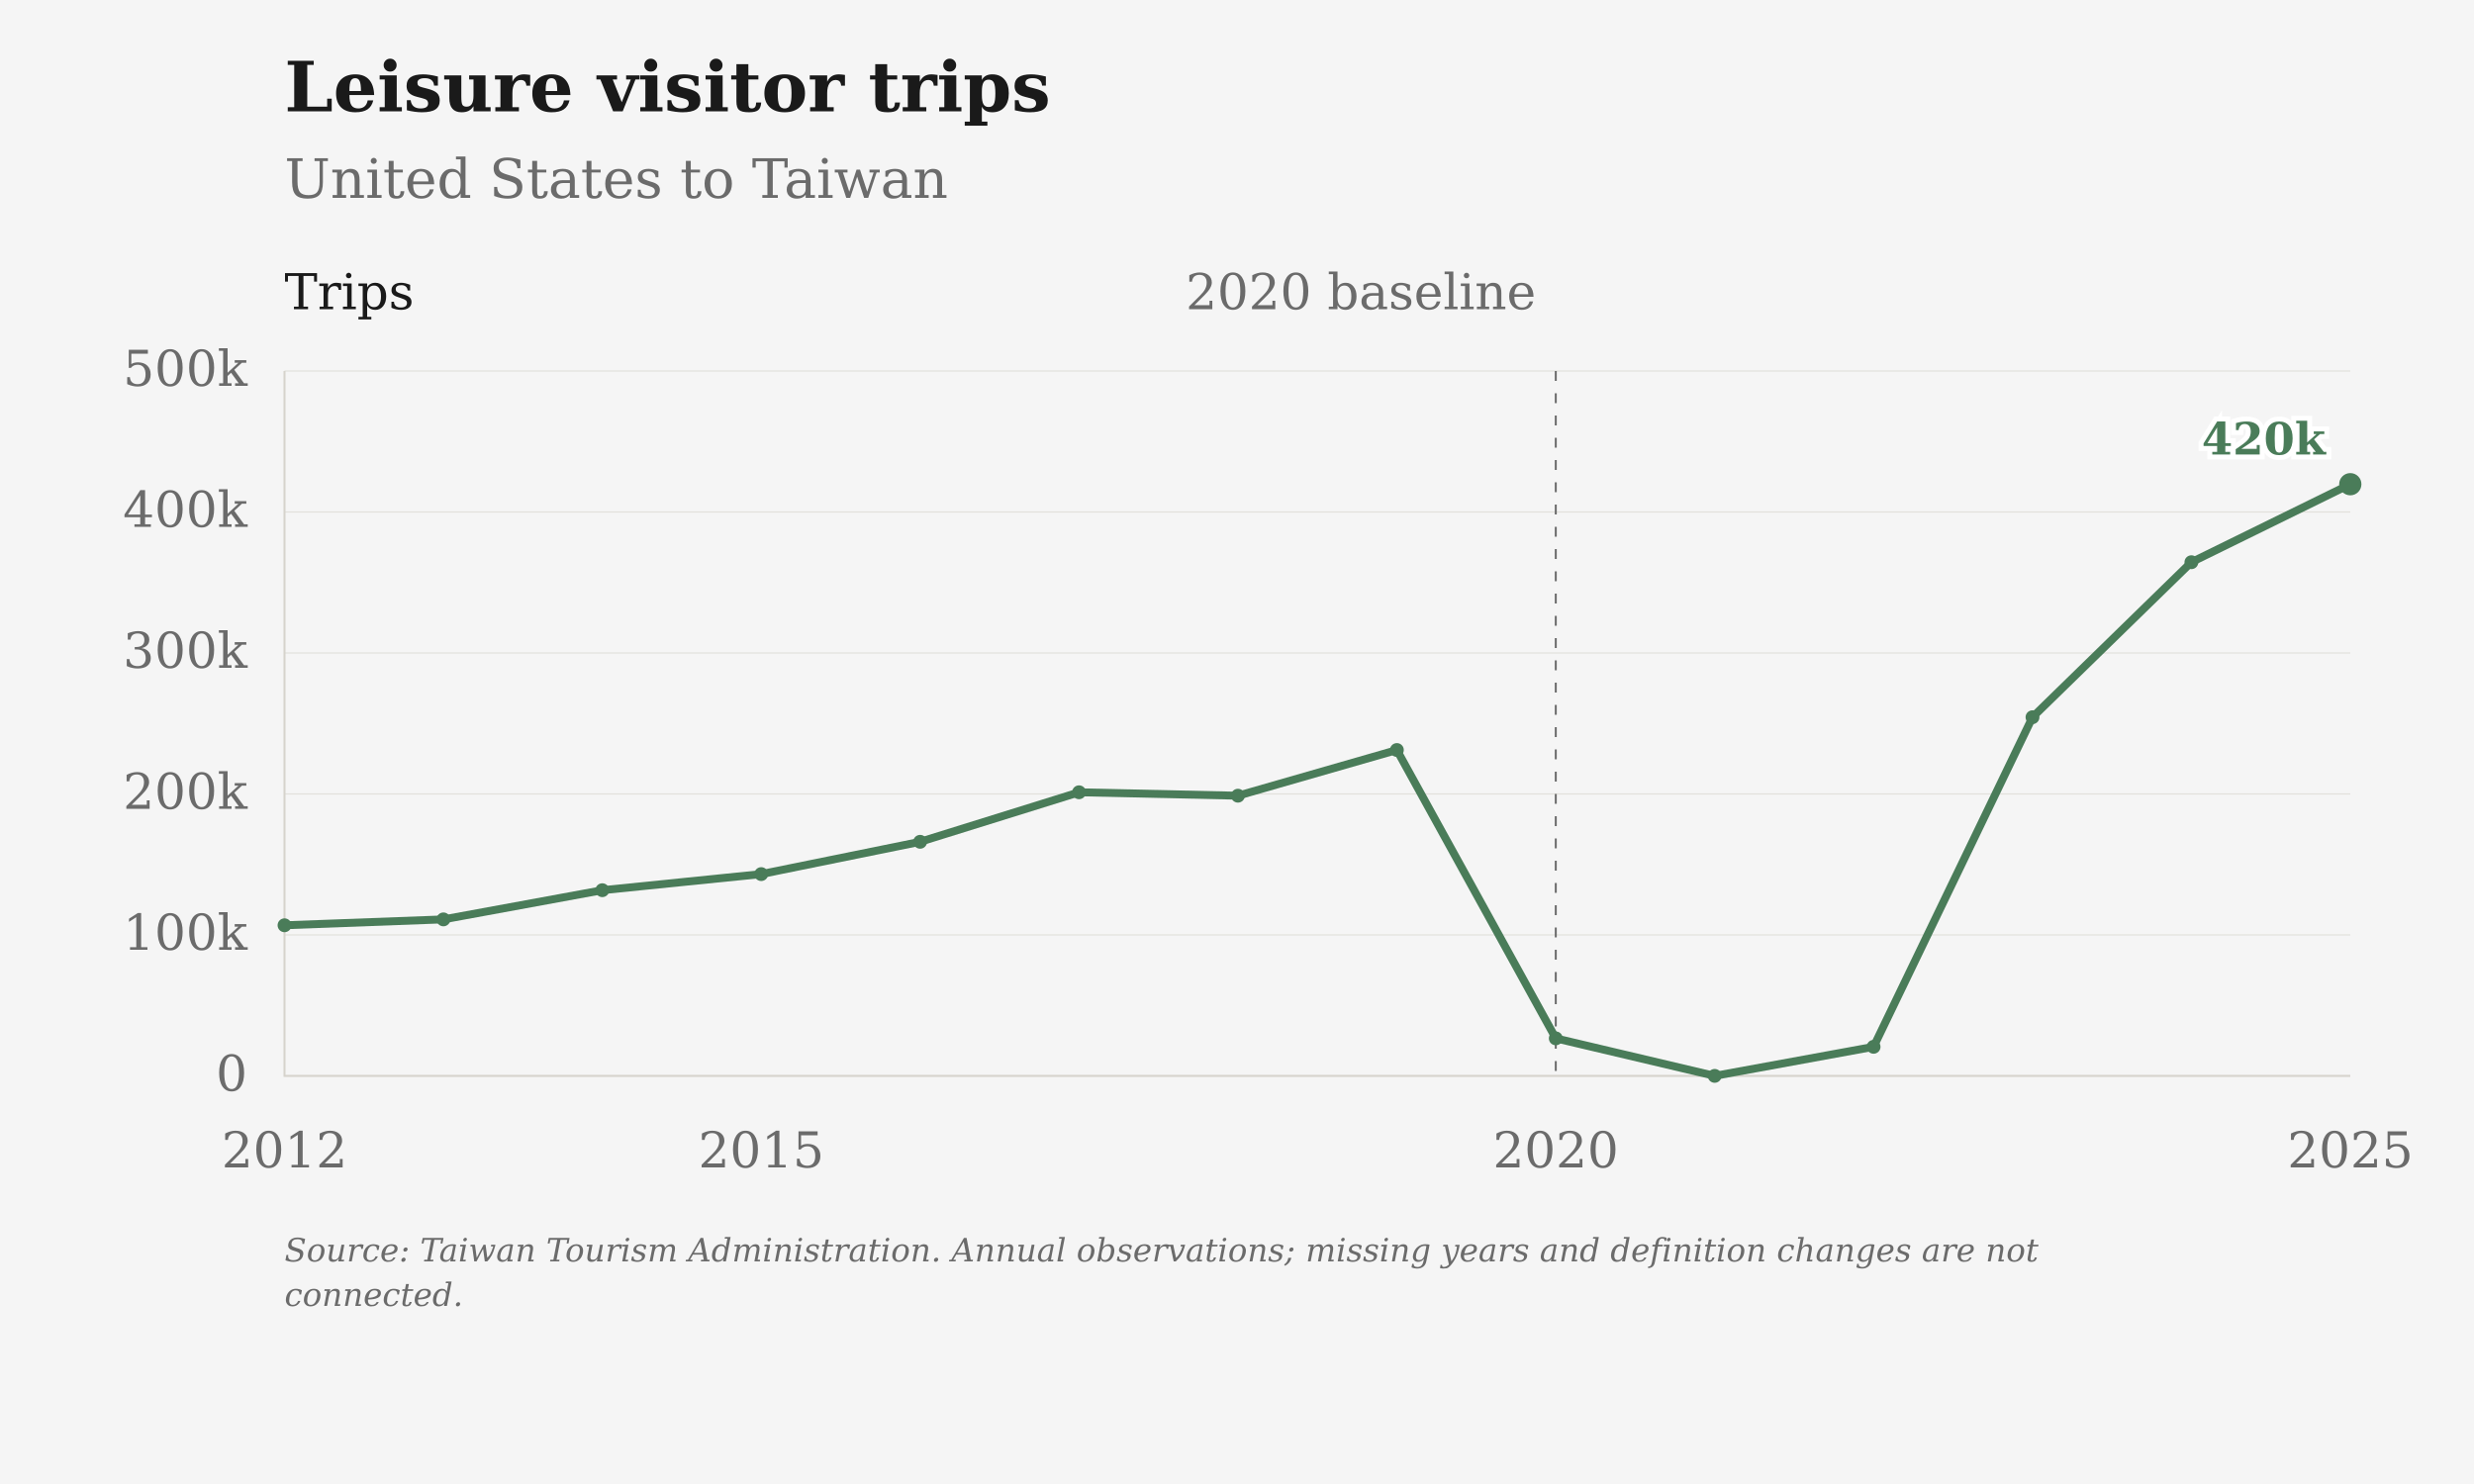
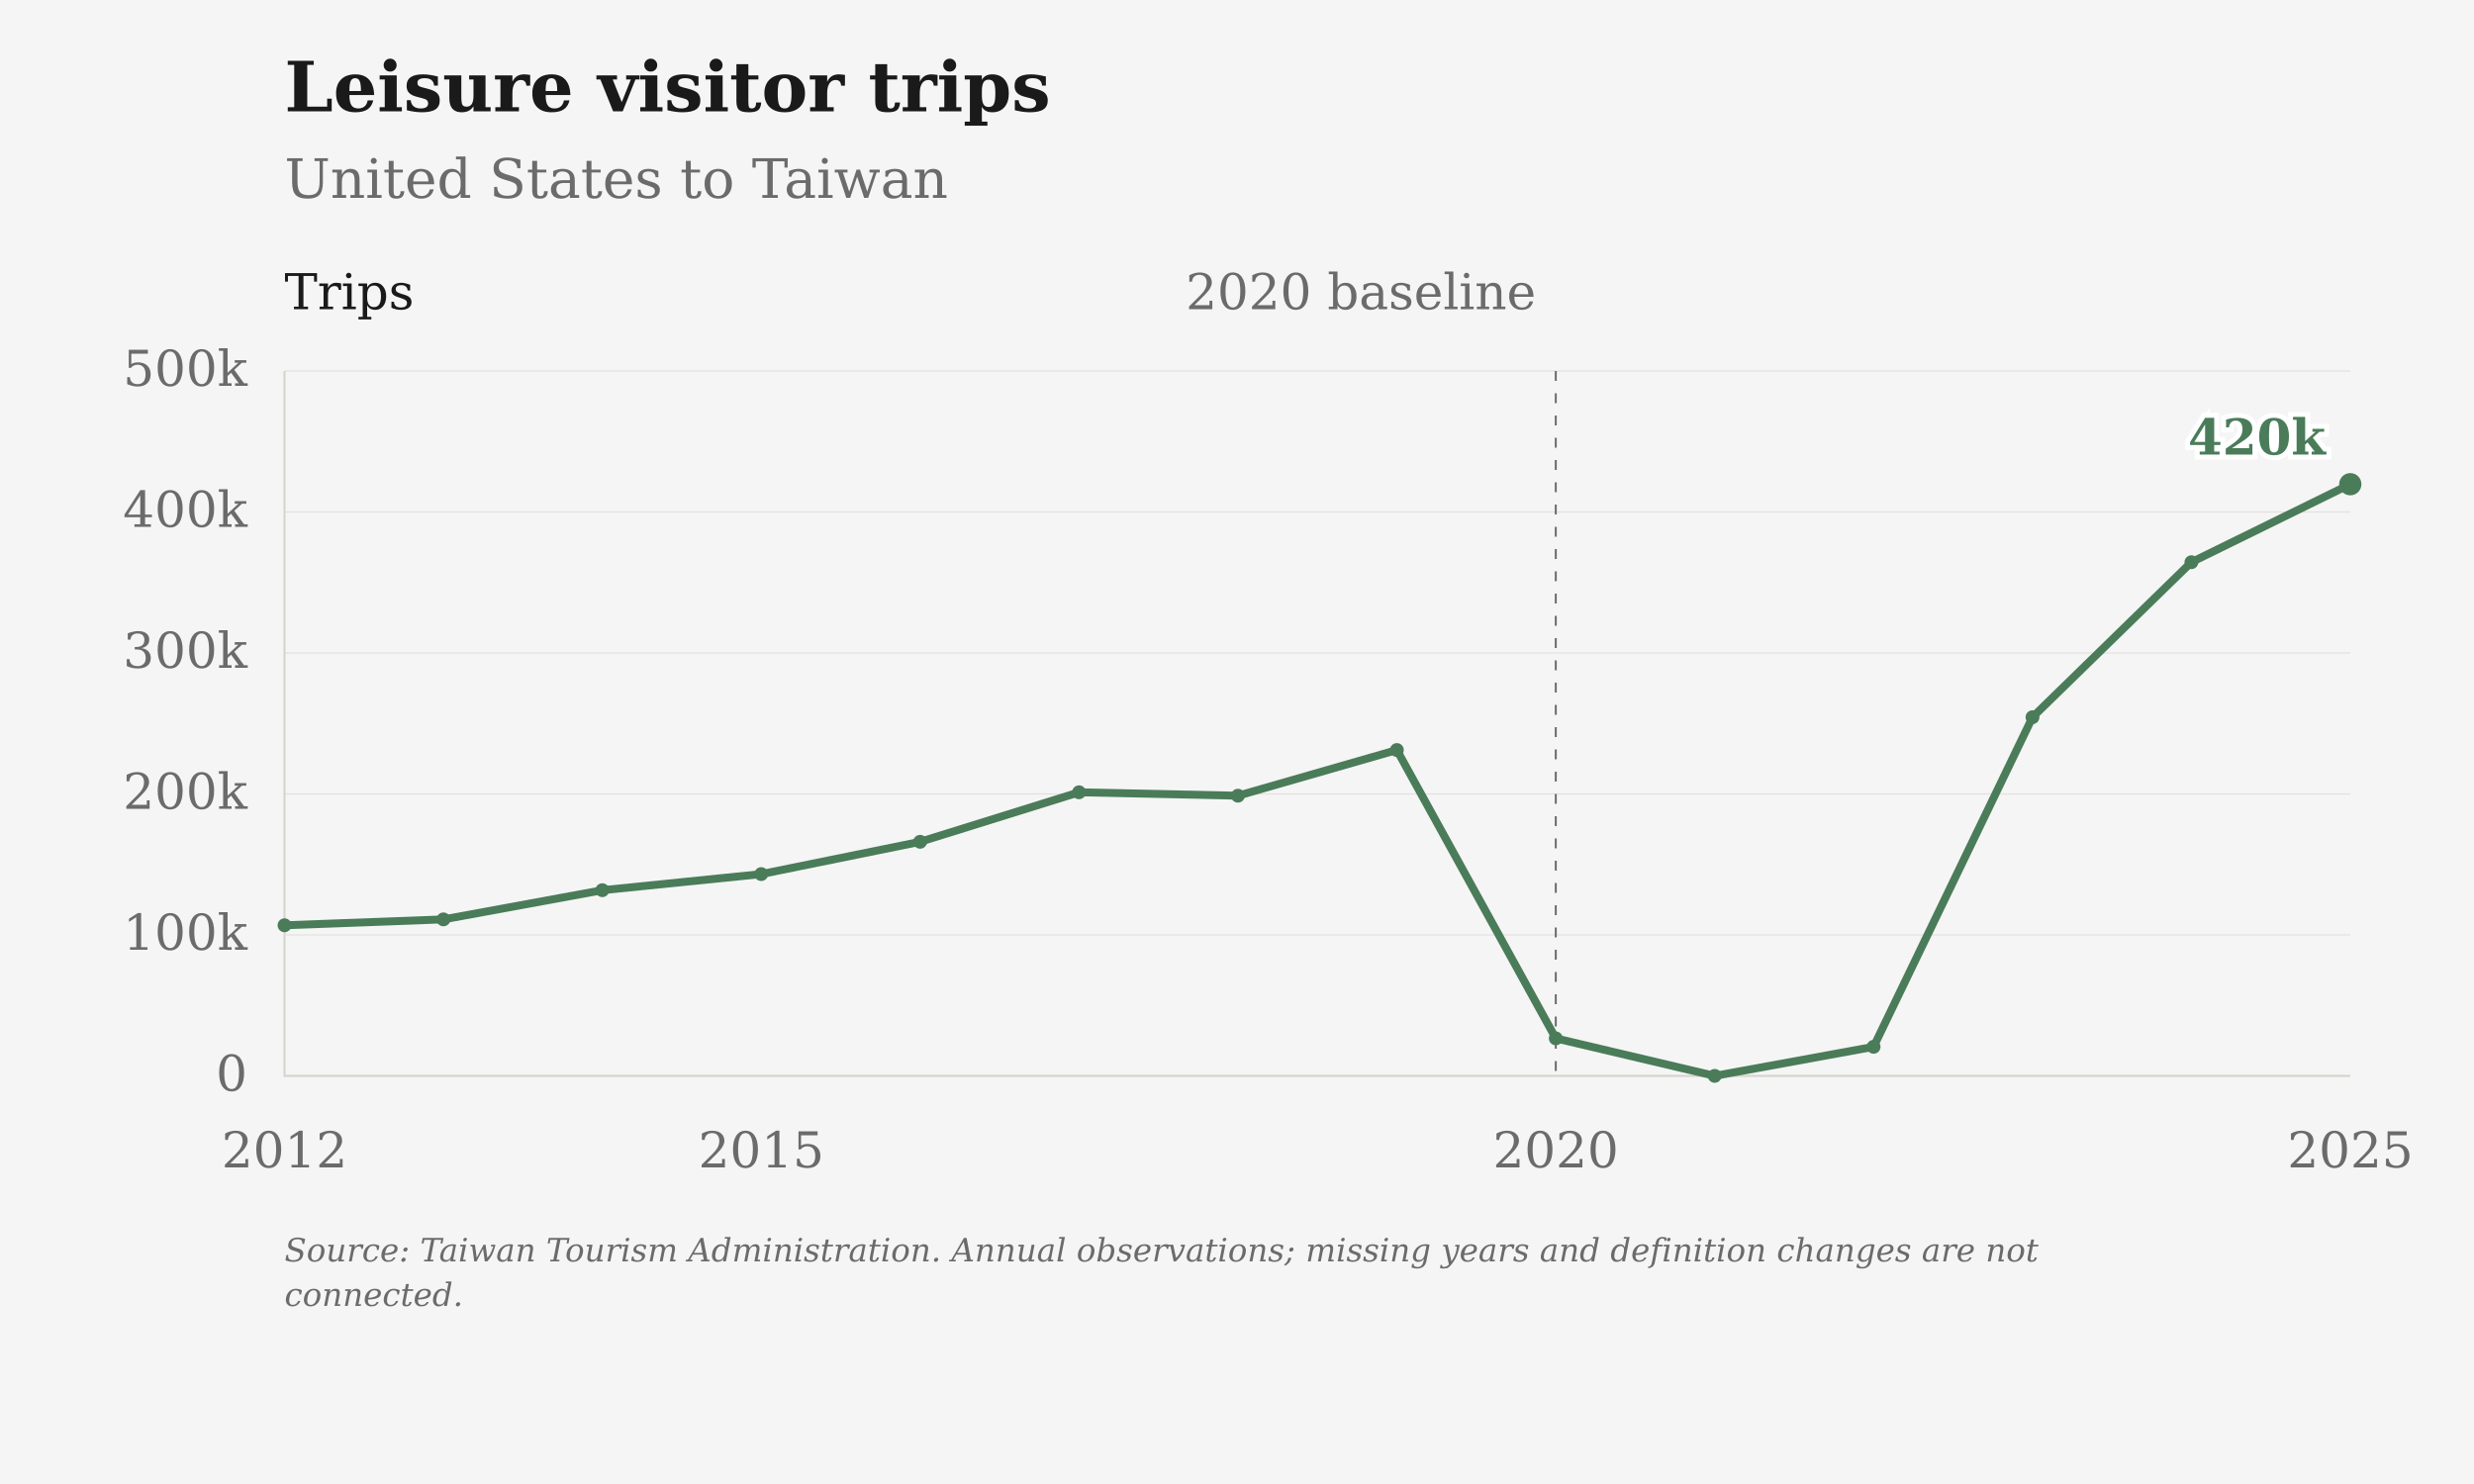
<svg xmlns="http://www.w3.org/2000/svg" viewBox="0 0 1000 600" role="img" aria-label="Leisure visitor trips: United States to Taiwan">
  <rect class="chart-background" width="1000" height="600" fill="#F5F5F5" />
  <g font-family="DejaVu Serif, Georgia, 'Times New Roman', serif" font-size="20" fill="#6B6B6B">
    <text x="115" y="45" font-size="28" font-weight="bold" fill="#1A1A1A">Leisure visitor trips</text>
    <text x="115" y="80" font-size="22">United States to Taiwan</text>
    <path d="M115 435.00H950" stroke="#D6D3CC" stroke-opacity="0.6" stroke-width="0.5" />
    <text x="100" y="441.00" text-anchor="end">0</text>
    <path d="M115 378.00H950" stroke="#D6D3CC" stroke-opacity="0.6" stroke-width="0.5" />
    <text x="100" y="384.00" text-anchor="end">100k</text>
    <path d="M115 321.00H950" stroke="#D6D3CC" stroke-opacity="0.6" stroke-width="0.5" />
    <text x="100" y="327.00" text-anchor="end">200k</text>
    <path d="M115 264.00H950" stroke="#D6D3CC" stroke-opacity="0.6" stroke-width="0.5" />
    <text x="100" y="270.00" text-anchor="end">300k</text>
    <path d="M115 207.00H950" stroke="#D6D3CC" stroke-opacity="0.6" stroke-width="0.5" />
    <text x="100" y="213.00" text-anchor="end">400k</text>
    <path d="M115 150.00H950" stroke="#D6D3CC" stroke-opacity="0.6" stroke-width="0.5" />
    <text x="100" y="156.00" text-anchor="end">500k</text>
    <text x="115.00" y="472" text-anchor="middle">2012</text>
    <text x="307.69" y="472" text-anchor="middle">2015</text>
    <text x="628.85" y="472" text-anchor="middle">2020</text>
    <text x="950.00" y="472" text-anchor="middle">2025</text>
    <path d="M115 150V435H950" stroke="#D6D3CC" stroke-width="0.8" fill="none" />
    <path d="M628.85 150V435" stroke="#6B6B6B" stroke-width="0.8" stroke-dasharray="4 5" />
    <text x="620.85" y="125" text-anchor="end">2020 baseline</text>
    <text x="115" y="125" fill="#1A1A1A">Trips</text>
    <path class="data-line" d="M115.00,374.10 L179.23,371.72 L243.46,359.92 L307.69,353.41 L371.92,340.35 L436.15,320.33 L500.38,321.71 L564.62,303.24 L628.85,419.82 L693.08,434.99 L757.31,423.24 L821.54,289.98 L885.77,227.31 L950.00,195.77" fill="none" stroke="#4A7C59" stroke-width="3.2" stroke-linejoin="round" />
    <circle cx="115.00" cy="374.10" r="2.8" fill="#4A7C59" />
    <circle cx="179.23" cy="371.72" r="2.8" fill="#4A7C59" />
    <circle cx="243.46" cy="359.92" r="2.8" fill="#4A7C59" />
    <circle cx="307.69" cy="353.41" r="2.8" fill="#4A7C59" />
    <circle cx="371.92" cy="340.35" r="2.8" fill="#4A7C59" />
    <circle cx="436.15" cy="320.33" r="2.8" fill="#4A7C59" />
    <circle cx="500.38" cy="321.71" r="2.8" fill="#4A7C59" />
    <circle cx="564.62" cy="303.24" r="2.8" fill="#4A7C59" />
    <circle cx="628.85" cy="419.82" r="2.8" fill="#4A7C59" />
    <circle cx="693.08" cy="434.99" r="2.8" fill="#4A7C59" />
    <circle cx="757.31" cy="423.24" r="2.8" fill="#4A7C59" />
    <circle cx="821.54" cy="289.98" r="2.8" fill="#4A7C59" />
    <circle cx="885.77" cy="227.31" r="2.8" fill="#4A7C59" />
    <circle cx="950.00" cy="195.77" r="4.5" fill="#4A7C59" />
-     <text class="end-label" x="940.00" y="183.77" text-anchor="end" font-size="18" font-weight="bold" fill="#4A7C59" stroke="#FFFFFF" stroke-width="4" paint-order="stroke">420k</text>
+     <text class="end-label" x="940.00" y="183.77" text-anchor="end" font-size="20" font-weight="bold" fill="#4A7C59" stroke="#FFFFFF" stroke-width="4" paint-order="stroke">420k</text>
    <text class="figure-source" x="115" y="510" font-size="13" font-style="italic">Source: Taiwan Tourism Administration. Annual observations; missing years and definition changes are not</text>
    <text class="figure-source" x="115" y="528" font-size="13" font-style="italic">connected.</text>
  </g>
</svg>
